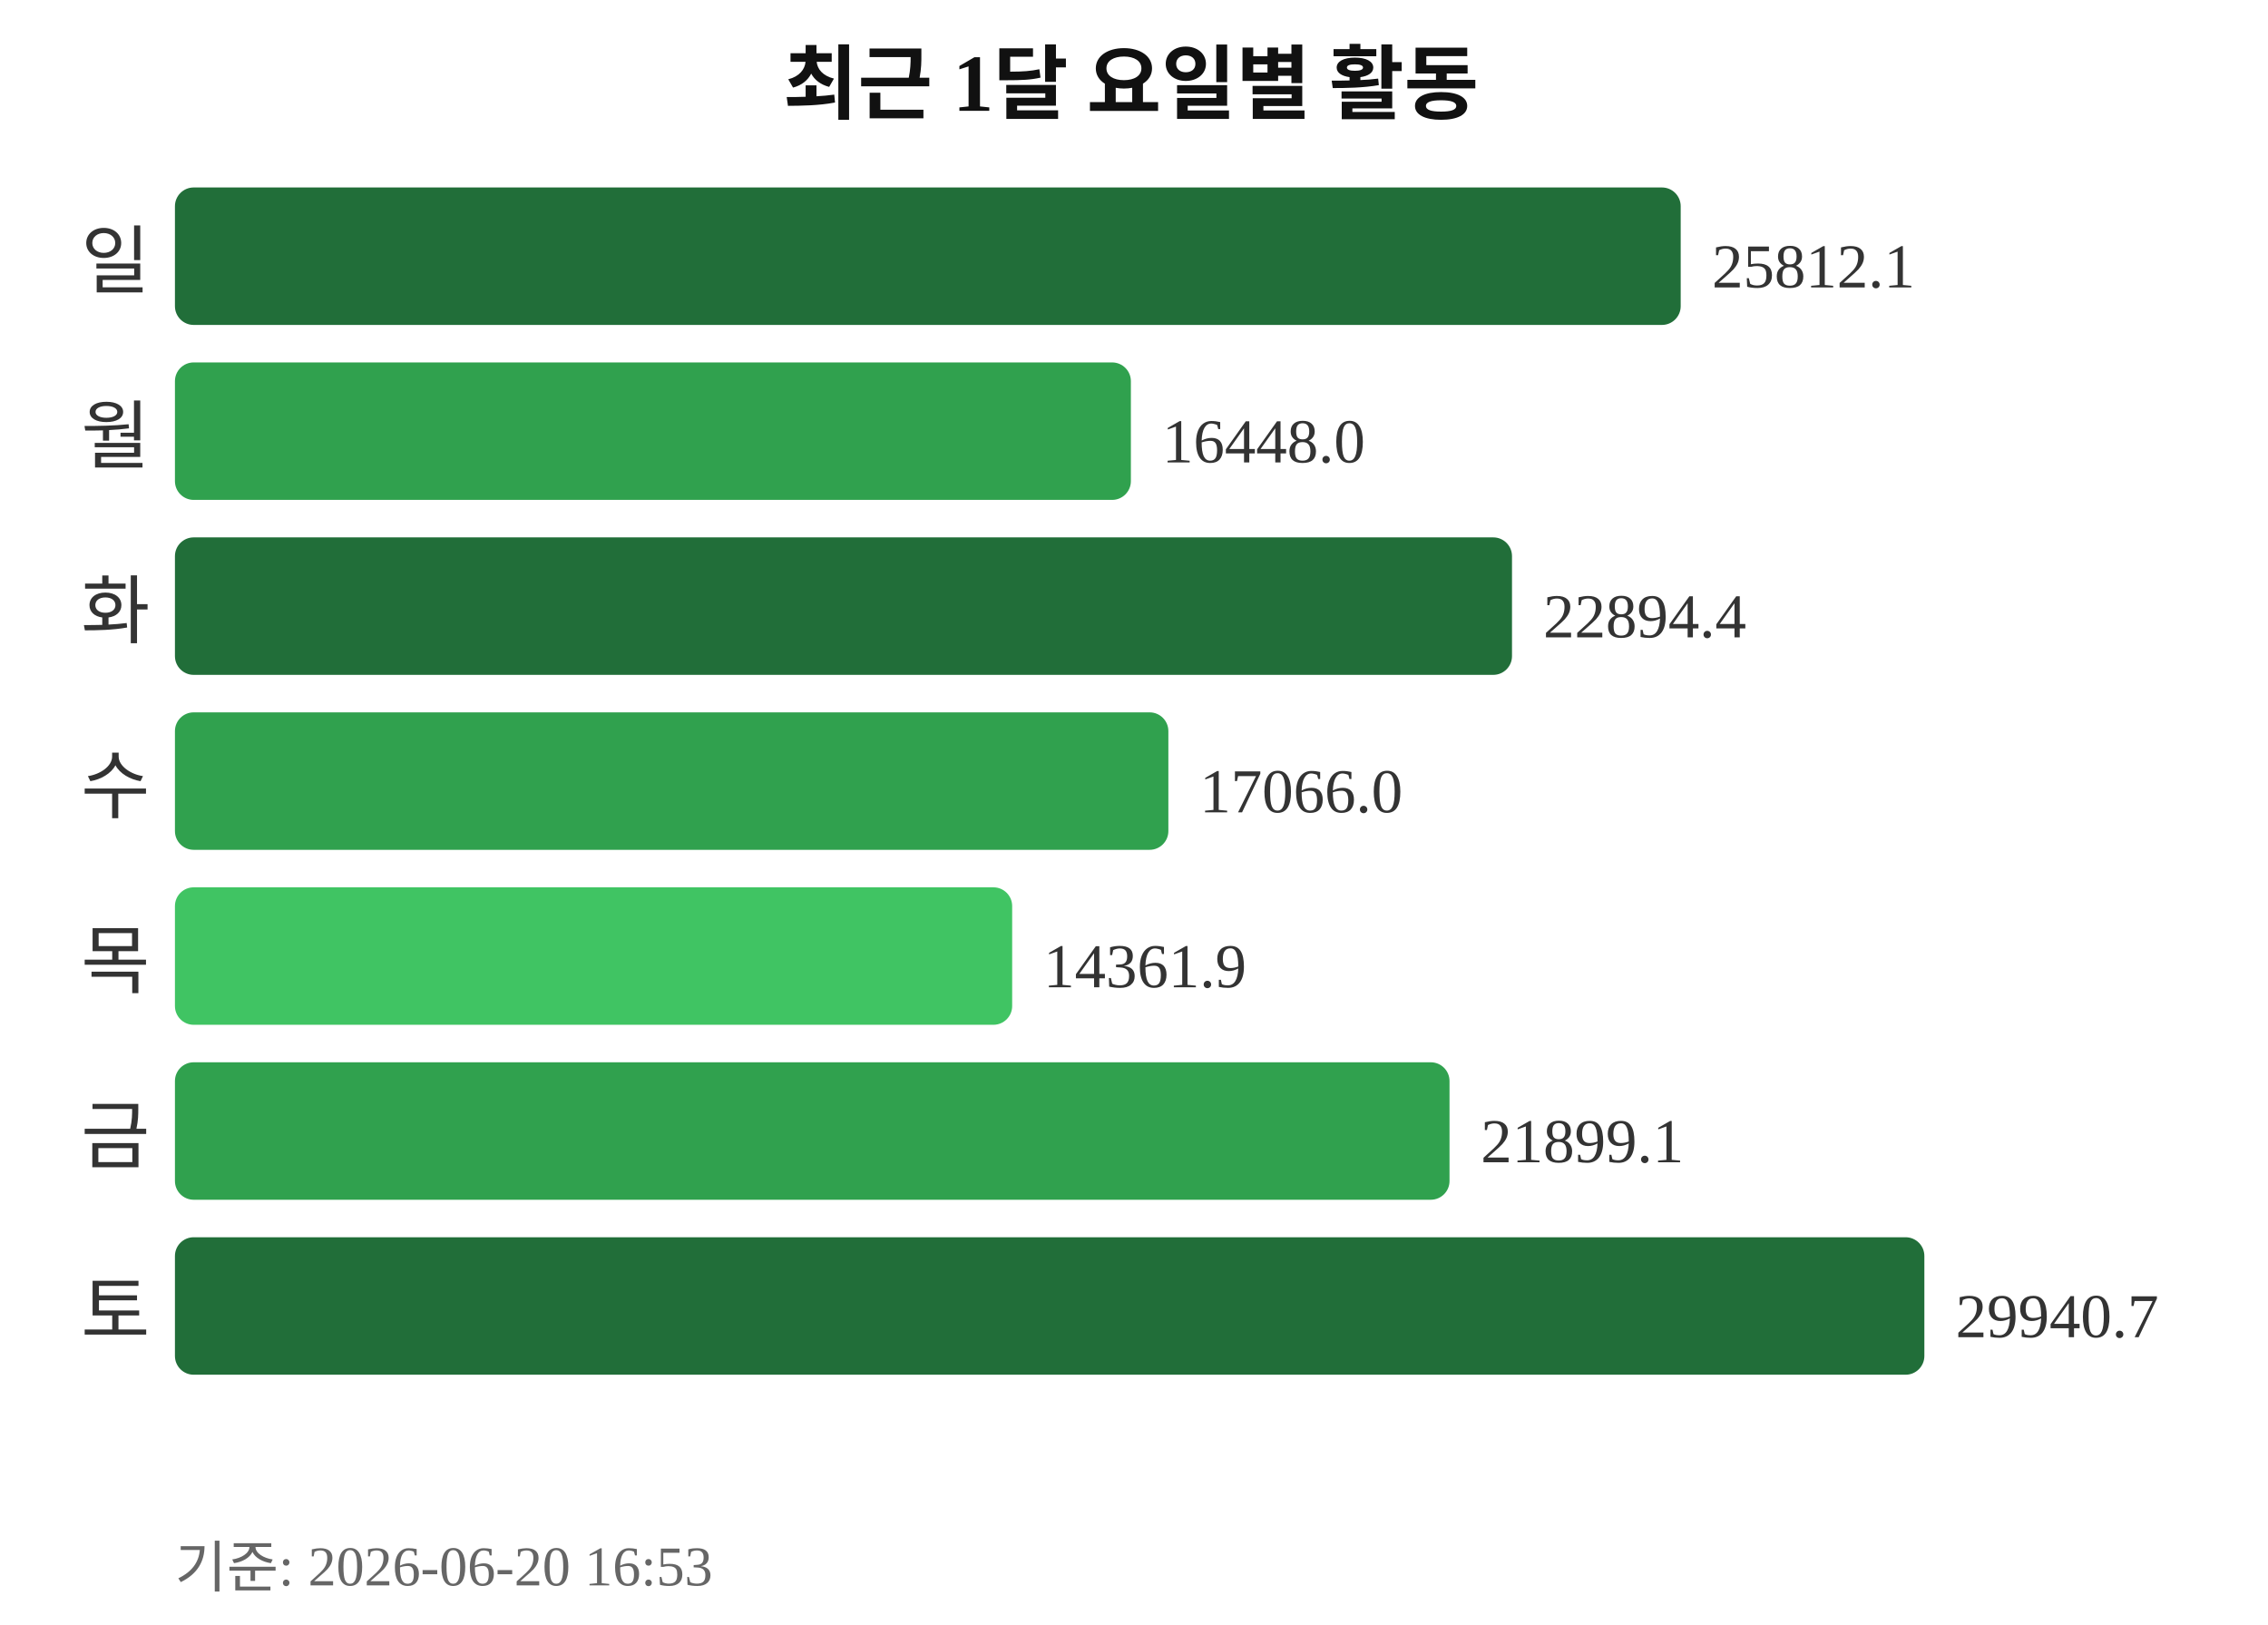
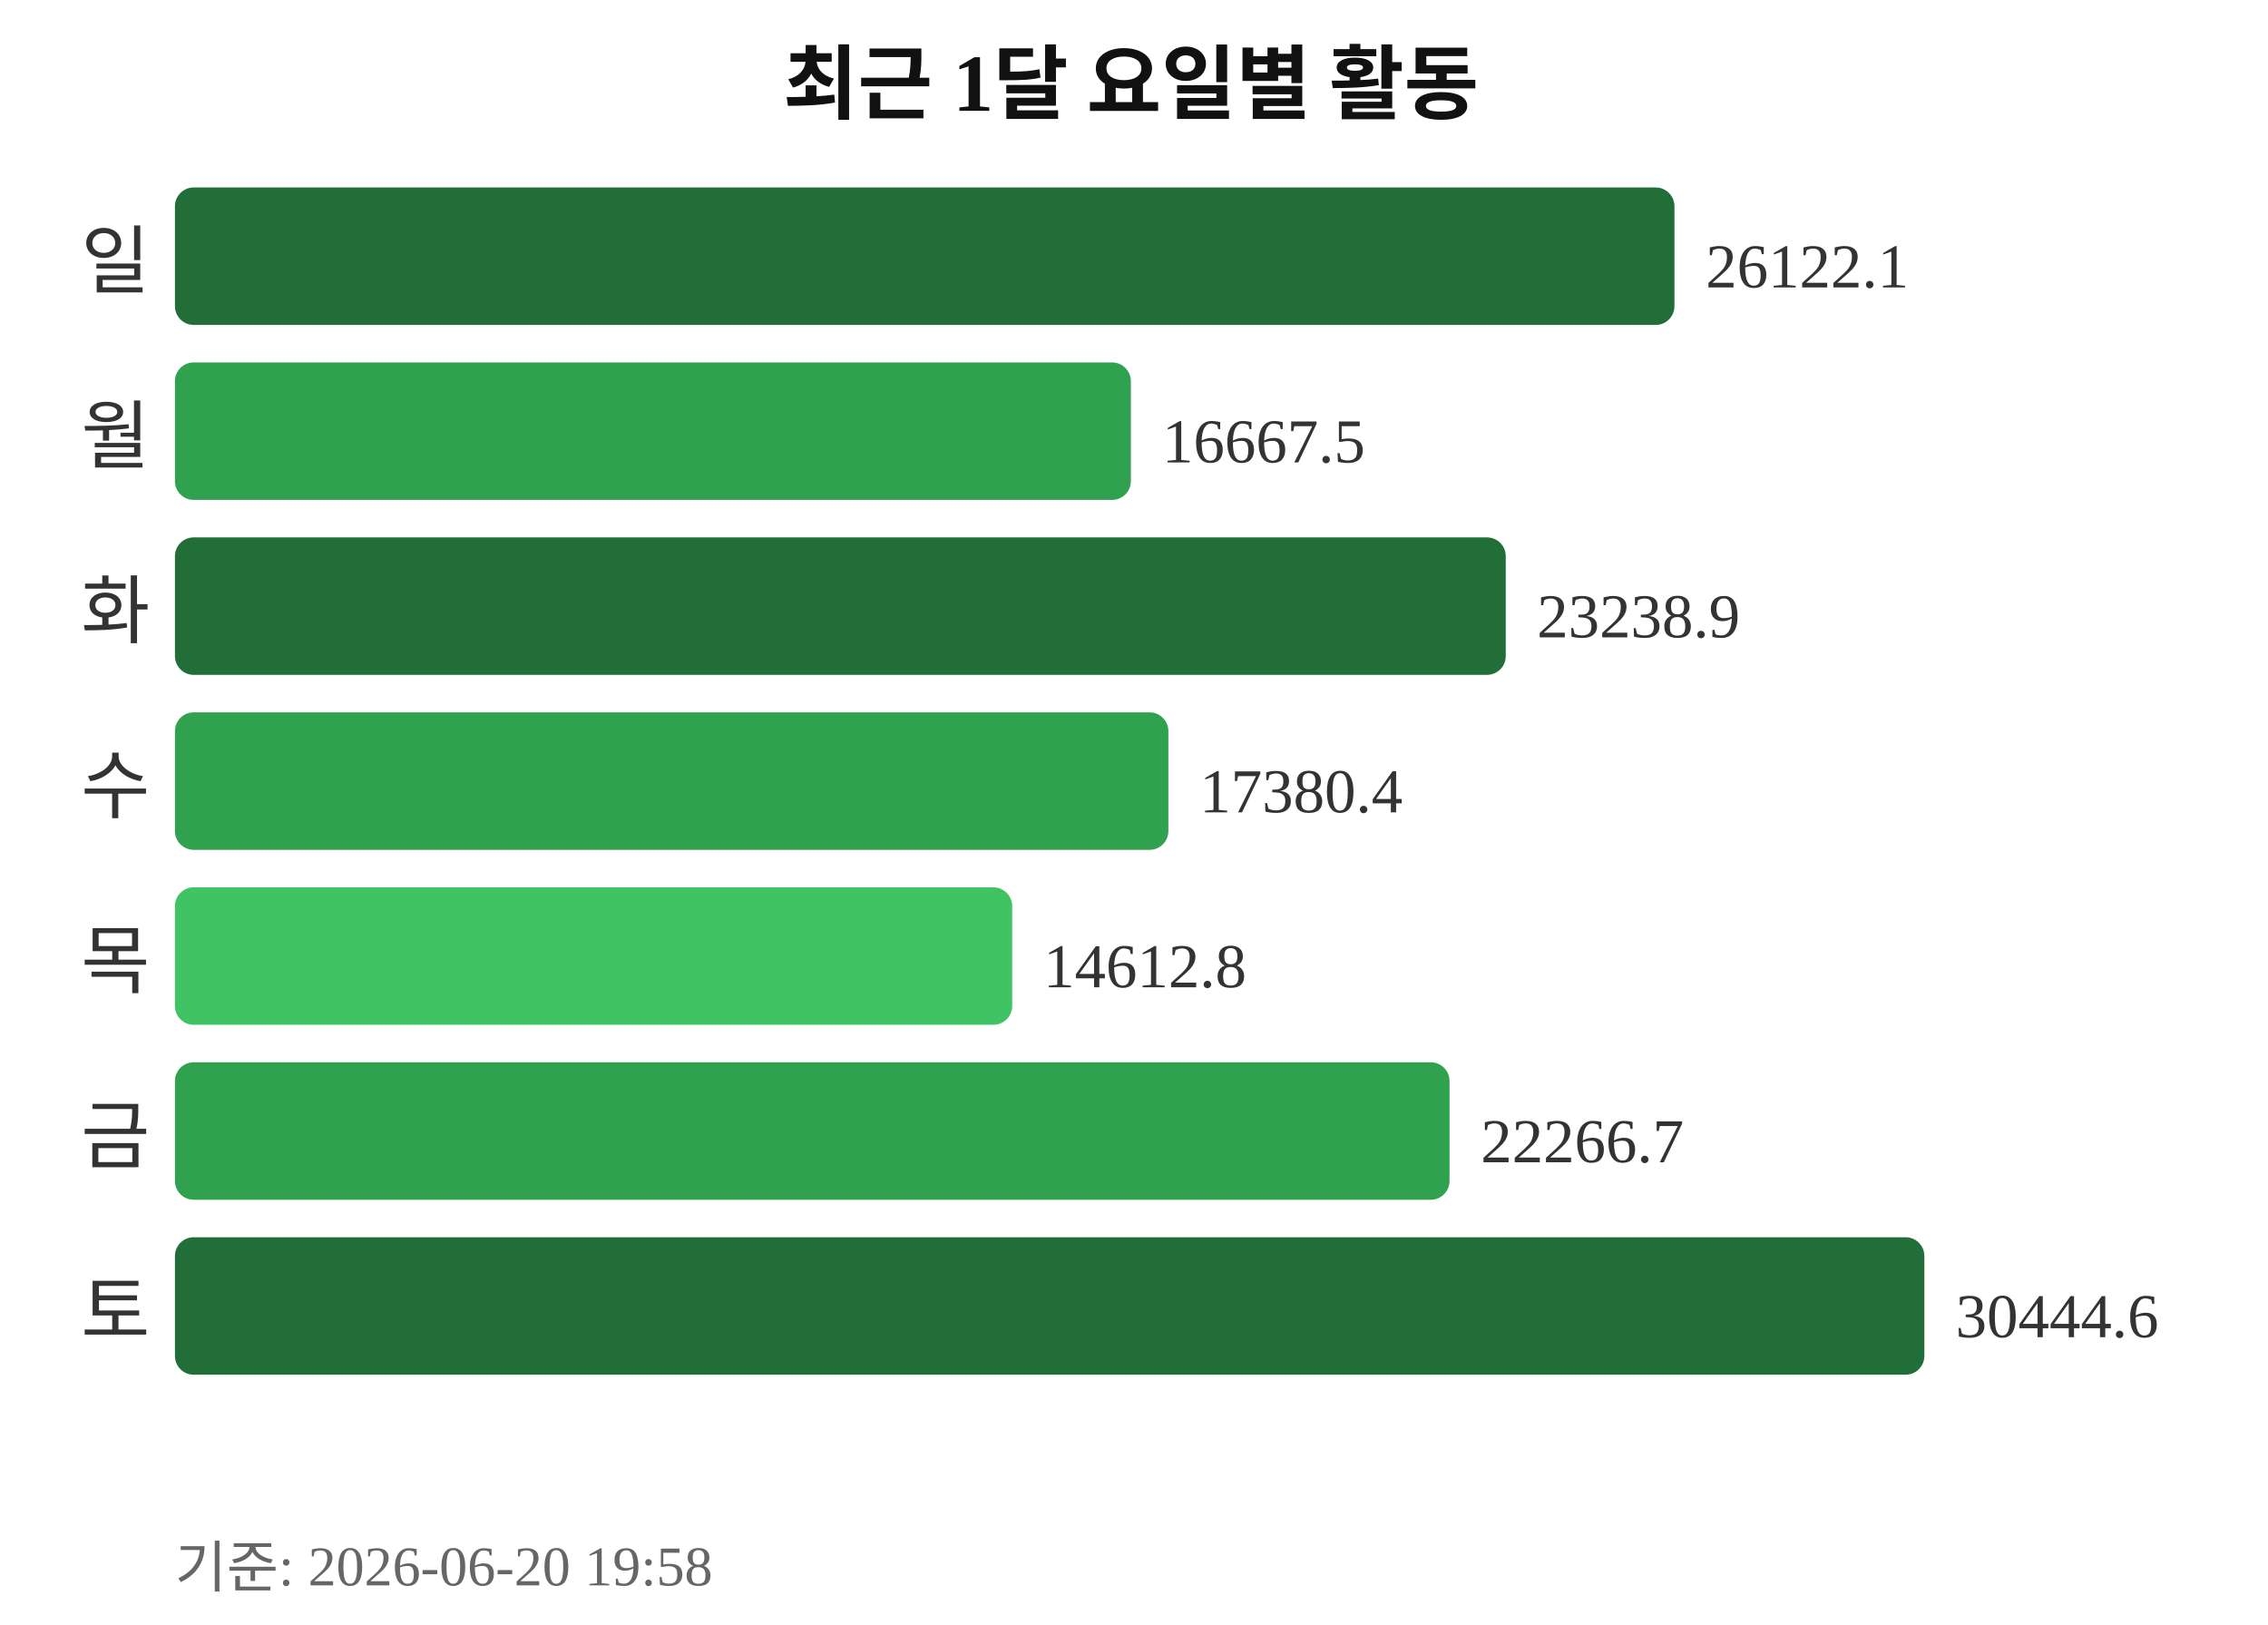
<svg xmlns="http://www.w3.org/2000/svg" width="363" height="260">
  <text x="181" y="18" text-anchor="middle" font-size="13" font-weight="bold" fill="#111111">최근 1달 요일별 활동</text>
  <text x="24" y="46" text-anchor="end" font-size="12" fill="#333333">일</text>
-   <rect x="28" y="30" width="241" height="22" rx="3" fill="#216e39" />
-   <text x="274" y="46" font-size="10" fill="#333333">25812.1</text>
+   <rect x="28" y="30" width="240" height="22" rx="3" fill="#216e39" />
+   <text x="273" y="46" font-size="10" fill="#333333">26122.1</text>
  <text x="24" y="74" text-anchor="end" font-size="12" fill="#333333">월</text>
  <rect x="28" y="58" width="153" height="22" rx="3" fill="#30a14e" />
-   <text x="186" y="74" font-size="10" fill="#333333">16448.0</text>
+   <text x="186" y="74" font-size="10" fill="#333333">16667.5</text>
  <text x="24" y="102" text-anchor="end" font-size="12" fill="#333333">화</text>
-   <rect x="28" y="86" width="214" height="22" rx="3" fill="#216e39" />
-   <text x="247" y="102" font-size="10" fill="#333333">22894.4</text>
+   <rect x="28" y="86" width="213" height="22" rx="3" fill="#216e39" />
+   <text x="246" y="102" font-size="10" fill="#333333">23238.9</text>
  <text x="24" y="130" text-anchor="end" font-size="12" fill="#333333">수</text>
  <rect x="28" y="114" width="159" height="22" rx="3" fill="#30a14e" />
-   <text x="192" y="130" font-size="10" fill="#333333">17066.0</text>
+   <text x="192" y="130" font-size="10" fill="#333333">17380.4</text>
  <text x="24" y="158" text-anchor="end" font-size="12" fill="#333333">목</text>
  <rect x="28" y="142" width="134" height="22" rx="3" fill="#40c463" />
-   <text x="167" y="158" font-size="10" fill="#333333">14361.9</text>
+   <text x="167" y="158" font-size="10" fill="#333333">14612.8</text>
  <text x="24" y="186" text-anchor="end" font-size="12" fill="#333333">금</text>
  <rect x="28" y="170" width="204" height="22" rx="3" fill="#30a14e" />
-   <text x="237" y="186" font-size="10" fill="#333333">21899.1</text>
+   <text x="237" y="186" font-size="10" fill="#333333">22266.7</text>
  <text x="24" y="214" text-anchor="end" font-size="12" fill="#333333">토</text>
  <rect x="28" y="198" width="280" height="22" rx="3" fill="#216e39" />
-   <text x="313" y="214" font-size="10" fill="#333333">29940.7</text>
-   <text x="28" y="254" font-size="9" fill="#666666">기준: 2026-06-20 16:53</text>
+   <text x="313" y="214" font-size="10" fill="#333333">30444.6</text>
+   <text x="28" y="254" font-size="9" fill="#666666">기준: 2026-06-20 19:58</text>
</svg>
